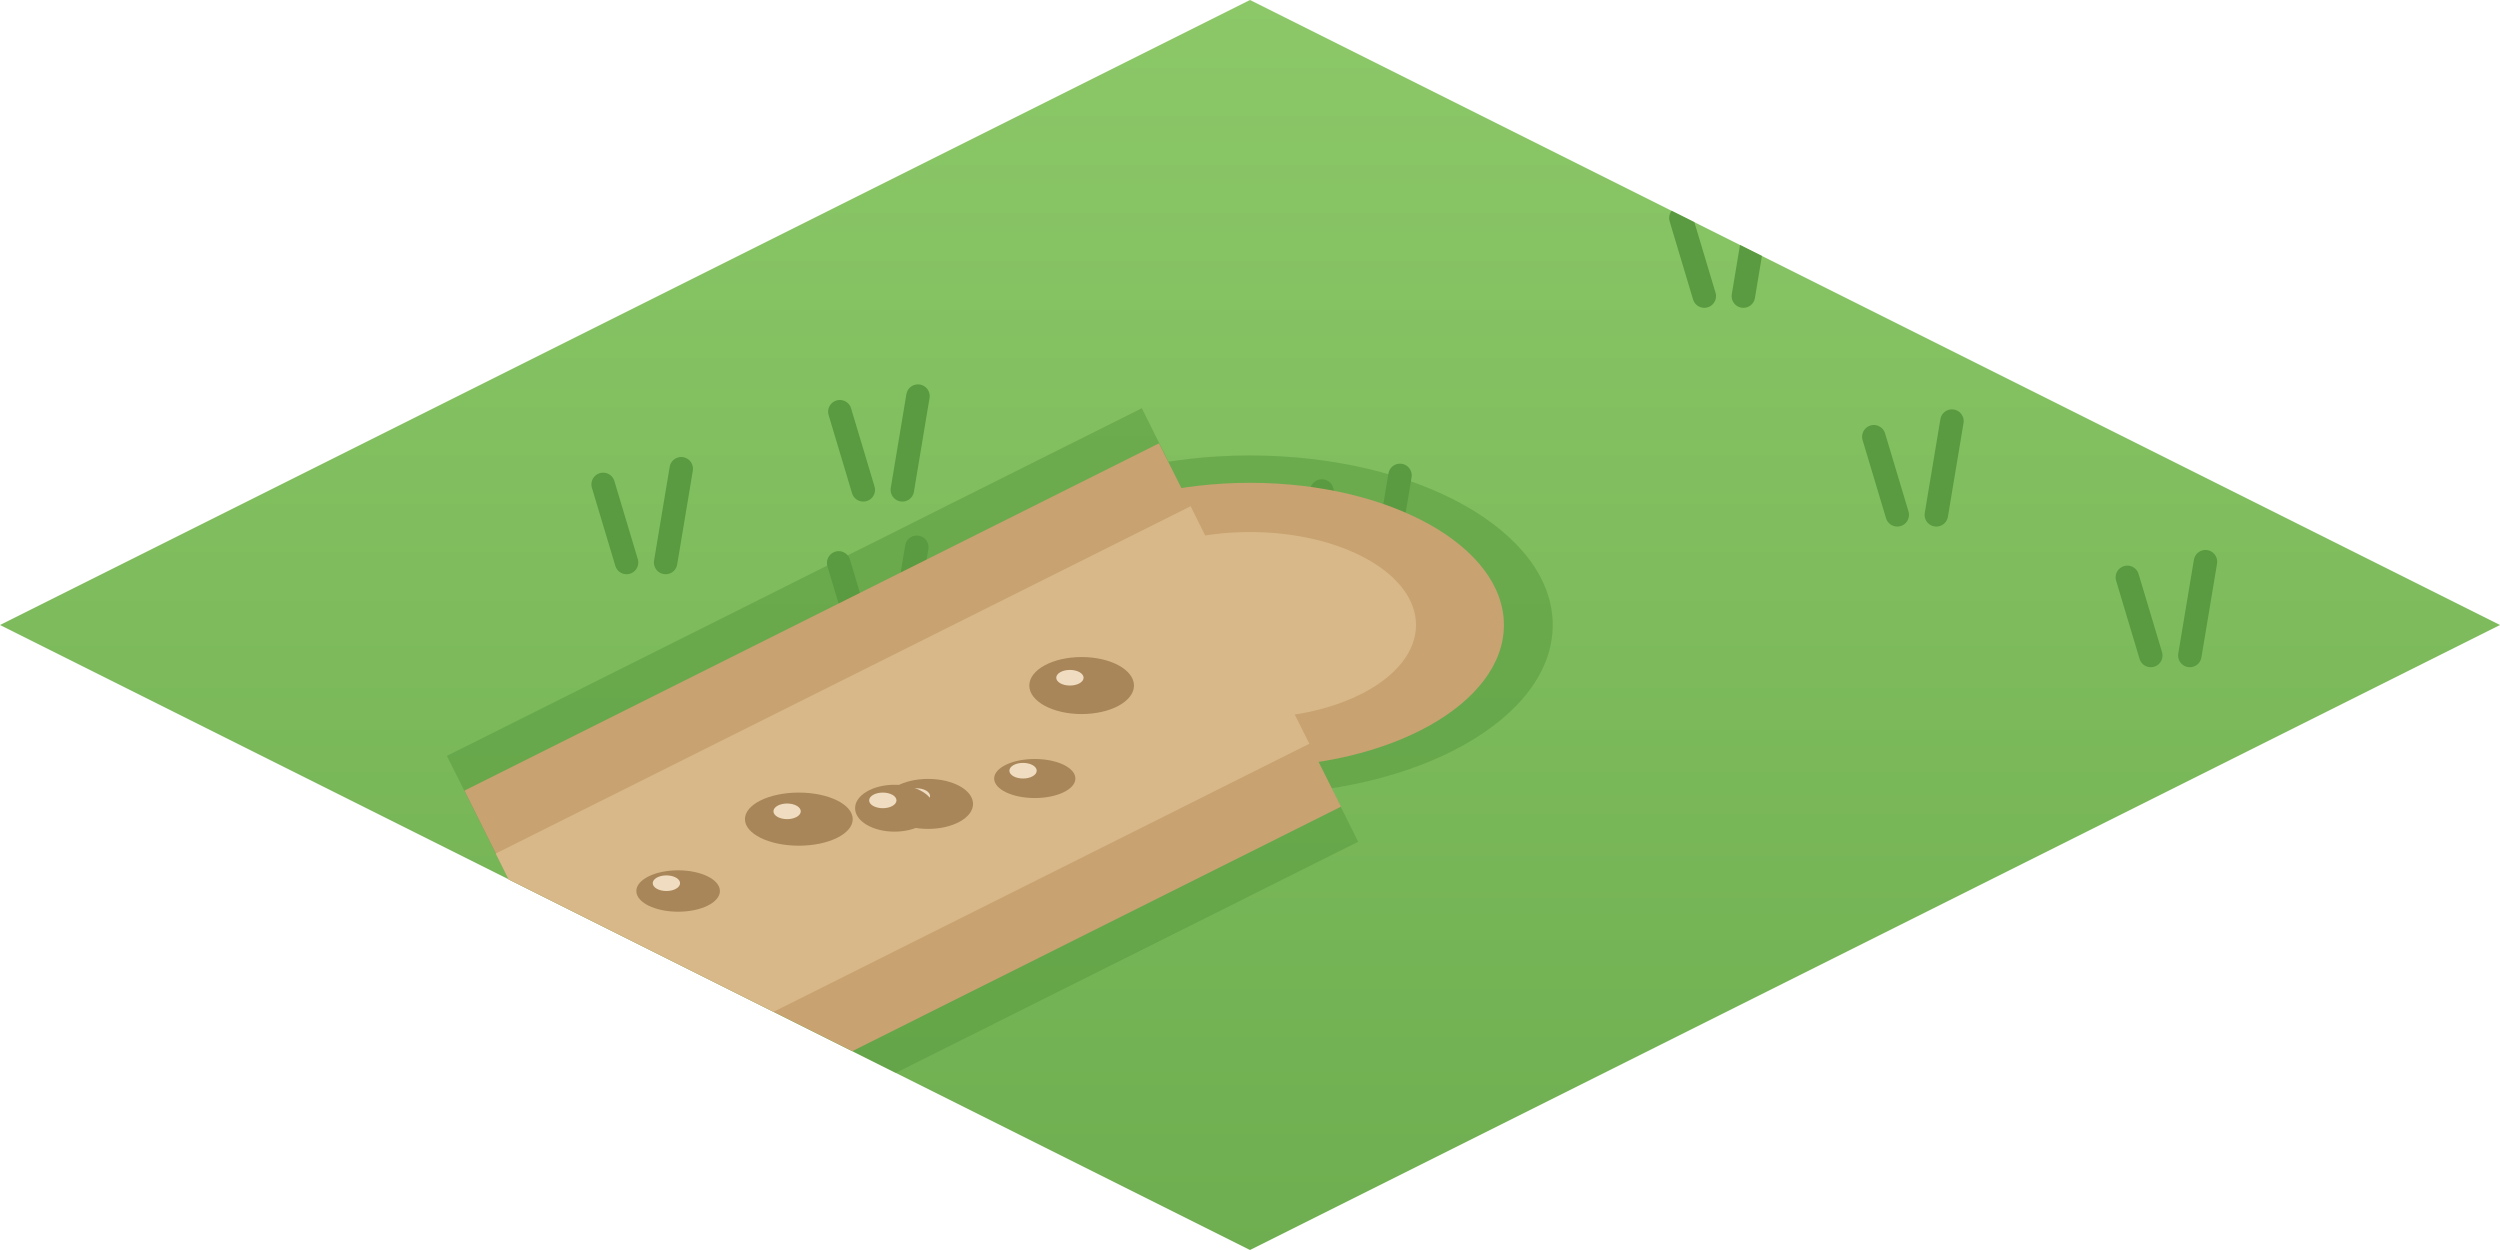
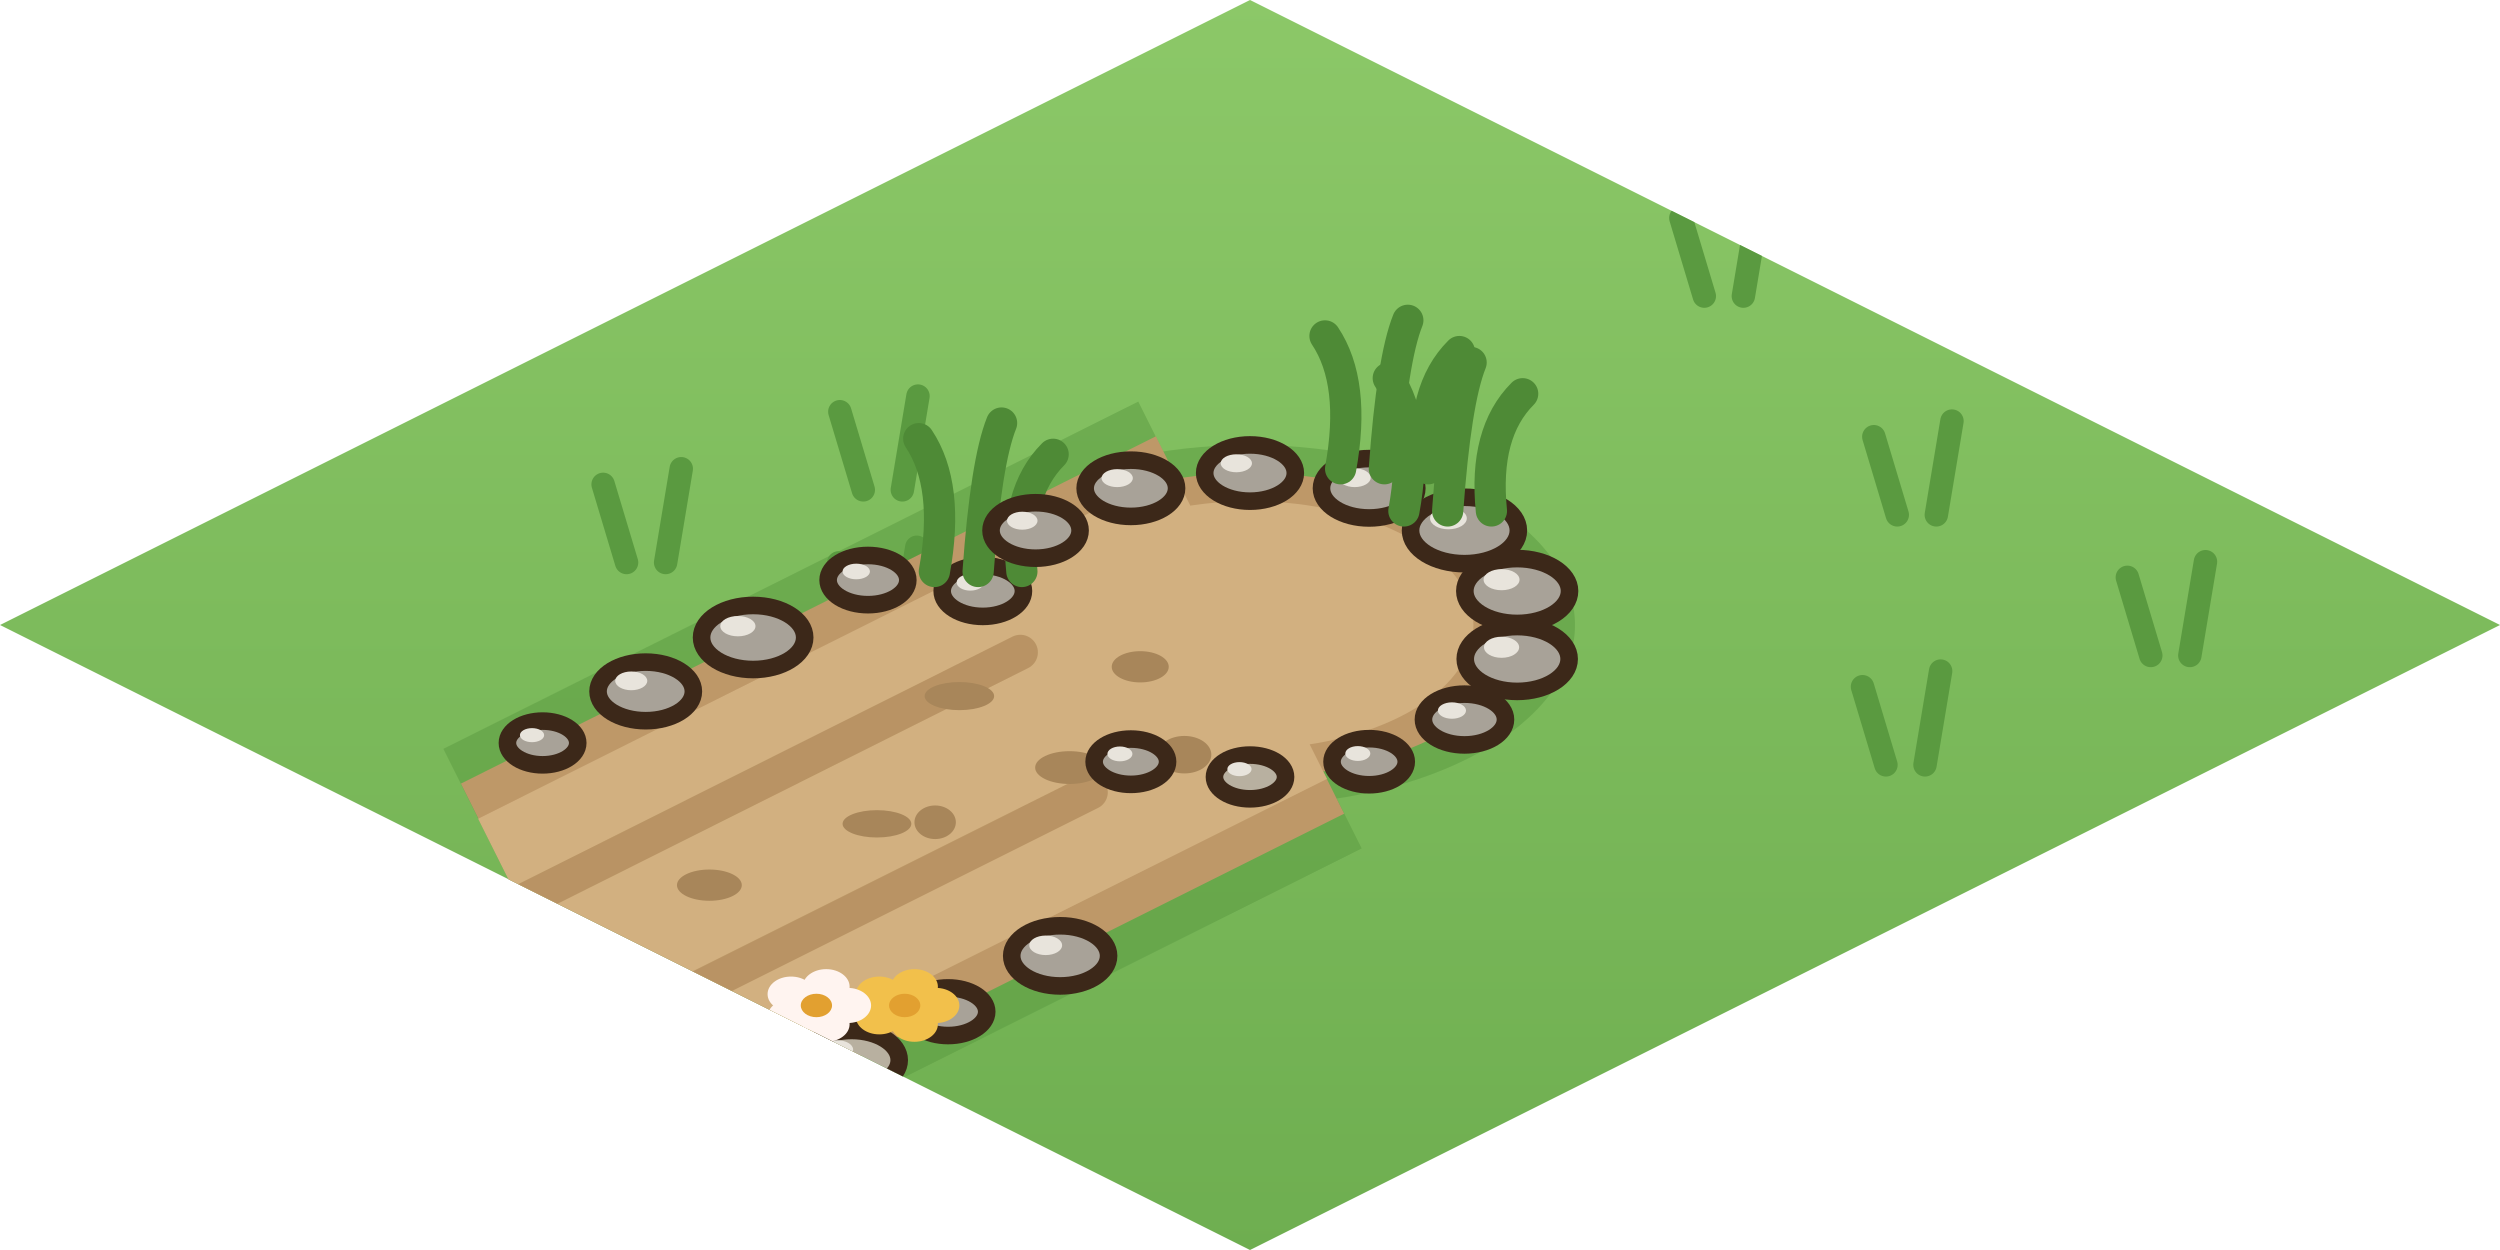
<svg xmlns="http://www.w3.org/2000/svg" width="256" height="128" viewBox="0 0 64 32">
  <defs>
    <linearGradient id="ch4h" x1="0" y1="0" x2="0" y2="1">
      <stop offset="0" stop-color="#8CC868" />
      <stop offset="1" stop-color="#6EAE50" />
    </linearGradient>
    <clipPath id="ch4hc">
      <path d="M32,0 L64,16 L32,32 L0,16 Z" />
    </clipPath>
  </defs>
  <path d="M32,0 L64,16 L32,32 L0,16 Z" fill="url(#ch4h)" />
  <g clip-path="url(#ch4hc)">
    <path d="M8.03,10.15 l-0.6,-2 M9.03,10.15 l0.4,-2.4" stroke="#5A9A40" stroke-width="0.6" stroke-linecap="round" />
    <path d="M50.83,8.11 l-0.6,-2 M51.83,8.11 l0.4,-2.4" stroke="#5A9A40" stroke-width="0.6" stroke-linecap="round" />
    <path d="M22.1,12.54 l-0.6,-2 M23.1,12.54 l0.4,-2.4" stroke="#5A9A40" stroke-width="0.6" stroke-linecap="round" />
    <path d="M22.07,16.41 l-0.6,-2 M23.07,16.41 l0.4,-2.4" stroke="#5A9A40" stroke-width="0.6" stroke-linecap="round" />
    <path d="M34.44,14.57 l-0.6,-2 M35.44,14.57 l0.4,-2.4" stroke="#5A9A40" stroke-width="0.6" stroke-linecap="round" />
    <path d="M48.57,13.18 l-0.6,-2 M49.57,13.18 l0.4,-2.4" stroke="#5A9A40" stroke-width="0.6" stroke-linecap="round" />
    <path d="M16.04,14.4 l-0.6,-2 M17.04,14.4 l0.4,-2.4" stroke="#5A9A40" stroke-width="0.6" stroke-linecap="round" />
    <path d="M43.63,7.58 l-0.6,-2 M44.63,7.58 l0.4,-2.4" stroke="#5A9A40" stroke-width="0.6" stroke-linecap="round" />
    <path d="M55.06,16.78 l-0.6,-2 M56.06,16.78 l0.4,-2.4" stroke="#5A9A40" stroke-width="0.6" stroke-linecap="round" />
+     <path d="M48.28,19.58 l-0.6,-2 M49.28,19.58 l0.4,-2.4" stroke="#5A9A40" stroke-width="0.6" stroke-linecap="round" />
  </g>
  <g clip-path="url(#ch4hc)">
-     <path d="M29.23,10.45 L11.44,19.35 L16.98,30.44 L34.77,21.55 Z M24.25,16 a7.75,4.34 0 1 0 15.5,0 a7.75,4.34 0 1 0 -15.5,0 Z" fill="#5A9A40" opacity=".55" />
-     <path d="M29.67,11.35 L11.89,20.24 L16.54,29.55 L34.33,20.65 Z M25.5,16 a6.5,3.64 0 1 0 13,0 a6.5,3.64 0 1 0 -13,0 Z" fill="#C8A270" />
-     <path d="M30.48,12.96 L12.69,21.85 L15.73,27.94 L33.52,19.04 Z M27.75,16 a4.25,2.38 0 1 0 8.5,0 a4.25,2.38 0 1 0 -8.5,0 Z" fill="#D8B888" />
-     <ellipse cx="27.69" cy="17.55" rx="1.34" ry="0.73" fill="#A8865A" />
-     <ellipse cx="27.39" cy="17.35" rx="0.35" ry="0.2" fill="#F0DCC0" />
-     <ellipse cx="23.76" cy="20.58" rx="1.15" ry="0.64" fill="#A8865A" />
-     <ellipse cx="23.46" cy="20.38" rx="0.35" ry="0.2" fill="#F0DCC0" />
-     <ellipse cx="17.36" cy="22.81" rx="1.07" ry="0.53" fill="#A8865A" />
-     <ellipse cx="17.06" cy="22.61" rx="0.35" ry="0.2" fill="#F0DCC0" />
-     <ellipse cx="20.45" cy="20.97" rx="1.38" ry="0.68" fill="#A8865A" />
-     <ellipse cx="20.15" cy="20.77" rx="0.35" ry="0.2" fill="#F0DCC0" />
-     <ellipse cx="26.49" cy="19.93" rx="1.04" ry="0.5" fill="#A8865A" />
-     <ellipse cx="26.19" cy="19.73" rx="0.35" ry="0.2" fill="#F0DCC0" />
-     <ellipse cx="22.9" cy="20.69" rx="1.01" ry="0.6" fill="#A8865A" />
-     <ellipse cx="22.6" cy="20.49" rx="0.35" ry="0.2" fill="#F0DCC0" />
+     <path d="M29.14,10.28 L11.35,19.17 L17.07,30.62 L34.86,21.72 Z M23.68,16 a8.32,4.61 0 1 0 16.64,0 a8.32,4.61 0 1 0 -16.64,0 Z" fill="#5A9A40" opacity=".5" />
+     <path d="M29.59,11.17 L11.8,20.06 L16.63,29.72 L34.41,20.83 Z M24.98,16 a7.02,3.89 0 1 0 14.04,0 a7.02,3.89 0 1 0 -14.04,0 Z" fill="#BE9868" />
+     <path d="M30.03,12.06 L12.24,20.96 L16.18,28.83 L33.97,19.94 Z M26.28,16 a5.72,3.17 0 1 0 11.44,0 a5.72,3.17 0 1 0 -11.44,0 Z" fill="#D2B080" />
+     <path d="M27.91,20.28 L15.11,26.68" stroke="#AE8858" stroke-width="0.9" stroke-linecap="round" opacity=".7" />
+     <path d="M26.12,16.7 L13.32,23.11" stroke="#AE8858" stroke-width="0.9" stroke-linecap="round" opacity=".7" />
+     <ellipse cx="30.32" cy="19.32" rx="0.69" ry="0.48" fill="#A8865A" />
+     <ellipse cx="18.16" cy="22.66" rx="0.83" ry="0.4" fill="#A8865A" />
+     <ellipse cx="22.45" cy="21.09" rx="0.88" ry="0.35" fill="#A8865A" />
+     <ellipse cx="23.94" cy="21.05" rx="0.53" ry="0.43" fill="#A8865A" />
+     <ellipse cx="27.38" cy="19.65" rx="0.88" ry="0.42" fill="#A8865A" />
+     <ellipse cx="24.56" cy="17.82" rx="0.89" ry="0.36" fill="#A8865A" />
+     <ellipse cx="29.19" cy="17.07" rx="0.73" ry="0.4" fill="#A8865A" />
+     <ellipse cx="27.14" cy="24.47" rx="1.24" ry="0.77" fill="#A8A298" stroke="#3C2819" stroke-width="0.45" stroke-linejoin="round" stroke-linecap="round" />
+     <ellipse cx="26.77" cy="24.2" rx="0.42" ry="0.25" fill="#E8E4DC" />
+     <ellipse cx="22.22" cy="14.85" rx="1.02" ry="0.63" fill="#A8A298" stroke="#3C2819" stroke-width="0.45" stroke-linejoin="round" stroke-linecap="round" />
+     <ellipse cx="21.92" cy="14.63" rx="0.35" ry="0.2" fill="#E8E4DC" />
+     <ellipse cx="24.27" cy="25.9" rx="0.99" ry="0.61" fill="#A8A298" stroke="#3C2819" stroke-width="0.45" stroke-linejoin="round" stroke-linecap="round" />
+     <ellipse cx="23.98" cy="25.68" rx="0.34" ry="0.2" fill="#E8E4DC" />
+     <ellipse cx="19.28" cy="16.32" rx="1.32" ry="0.82" fill="#A8A298" stroke="#3C2819" stroke-width="0.45" stroke-linejoin="round" stroke-linecap="round" />
+     <ellipse cx="18.89" cy="16.03" rx="0.45" ry="0.26" fill="#E8E4DC" />
+     <ellipse cx="21.8" cy="27.14" rx="1.22" ry="0.76" fill="#B8B0A0" stroke="#3C2819" stroke-width="0.45" stroke-linejoin="round" stroke-linecap="round" />
+     <ellipse cx="21.43" cy="26.87" rx="0.41" ry="0.24" fill="#E8E4DC" />
+     <ellipse cx="16.53" cy="17.7" rx="1.22" ry="0.75" fill="#A8A298" stroke="#3C2819" stroke-width="0.45" stroke-linejoin="round" stroke-linecap="round" />
+     <ellipse cx="16.16" cy="17.43" rx="0.41" ry="0.24" fill="#E8E4DC" />
+     <ellipse cx="18.79" cy="28.64" rx="0.91" ry="0.56" fill="#A8A298" stroke="#3C2819" stroke-width="0.45" stroke-linejoin="round" stroke-linecap="round" />
+     <ellipse cx="18.52" cy="28.44" rx="0.31" ry="0.18" fill="#E8E4DC" />
+     <ellipse cx="13.89" cy="19.02" rx="0.9" ry="0.56" fill="#A8A298" stroke="#3C2819" stroke-width="0.45" stroke-linejoin="round" stroke-linecap="round" />
+     <ellipse cx="13.62" cy="18.82" rx="0.31" ry="0.18" fill="#E8E4DC" />
+     <ellipse cx="25.16" cy="15.13" rx="1.04" ry="0.65" fill="#A8A298" stroke="#3C2819" stroke-width="0.45" stroke-linejoin="round" stroke-linecap="round" />
+     <ellipse cx="24.84" cy="14.91" rx="0.35" ry="0.21" fill="#E8E4DC" />
+     <path d="M23.92,14.63 q0.4,-2.2 -0.4,-3.4 M25.04,14.63 q0.2,-2.8 0.6,-3.8 M26.16,14.63 q-0.2,-2 0.8,-3" fill="none" stroke="#4E8A36" stroke-width="0.8" stroke-linecap="round" />
+     <ellipse cx="26.51" cy="13.58" rx="1.14" ry="0.71" fill="#A8A298" stroke="#3C2819" stroke-width="0.45" stroke-linejoin="round" stroke-linecap="round" />
+     <ellipse cx="26.17" cy="13.33" rx="0.39" ry="0.23" fill="#E8E4DC" />
+     <ellipse cx="28.95" cy="12.5" rx="1.17" ry="0.72" fill="#A8A298" stroke="#3C2819" stroke-width="0.45" stroke-linejoin="round" stroke-linecap="round" />
+     <ellipse cx="28.6" cy="12.24" rx="0.4" ry="0.23" fill="#E8E4DC" />
+     <ellipse cx="32" cy="12.11" rx="1.16" ry="0.72" fill="#A8A298" stroke="#3C2819" stroke-width="0.45" stroke-linejoin="round" stroke-linecap="round" />
+     <ellipse cx="31.65" cy="11.86" rx="0.4" ry="0.23" fill="#E8E4DC" />
+     <ellipse cx="35.05" cy="12.5" rx="1.22" ry="0.76" fill="#A8A298" stroke="#3C2819" stroke-width="0.45" stroke-linejoin="round" stroke-linecap="round" />
+     <ellipse cx="34.68" cy="12.23" rx="0.41" ry="0.24" fill="#E8E4DC" />
+     <path d="M34.32,12 q0.4,-2.2 -0.4,-3.4 M35.44,12 q0.2,-2.8 0.6,-3.8 M36.56,12 q-0.2,-2 0.8,-3" fill="none" stroke="#4E8A36" stroke-width="0.8" stroke-linecap="round" />
+     <ellipse cx="37.49" cy="13.58" rx="1.38" ry="0.85" fill="#A8A298" stroke="#3C2819" stroke-width="0.45" stroke-linejoin="round" stroke-linecap="round" />
+     <ellipse cx="37.08" cy="13.27" rx="0.47" ry="0.28" fill="#E8E4DC" />
+     <path d="M35.94,13.08 q0.4,-2.2 -0.4,-3.4 M37.06,13.08 q0.2,-2.8 0.6,-3.8 M38.18,13.08 q-0.2,-2 0.8,-3" fill="none" stroke="#4E8A36" stroke-width="0.8" stroke-linecap="round" />
+     <ellipse cx="38.84" cy="15.13" rx="1.34" ry="0.83" fill="#A8A298" stroke="#3C2819" stroke-width="0.45" stroke-linejoin="round" stroke-linecap="round" />
+     <ellipse cx="38.44" cy="14.84" rx="0.46" ry="0.27" fill="#E8E4DC" />
+     <ellipse cx="38.84" cy="16.87" rx="1.33" ry="0.83" fill="#A8A298" stroke="#3C2819" stroke-width="0.45" stroke-linejoin="round" stroke-linecap="round" />
+     <ellipse cx="38.44" cy="16.57" rx="0.45" ry="0.27" fill="#E8E4DC" />
+     <ellipse cx="37.49" cy="18.42" rx="1.05" ry="0.65" fill="#A8A298" stroke="#3C2819" stroke-width="0.45" stroke-linejoin="round" stroke-linecap="round" />
+     <ellipse cx="37.17" cy="18.19" rx="0.36" ry="0.21" fill="#E8E4DC" />
+     <ellipse cx="35.05" cy="19.5" rx="0.95" ry="0.59" fill="#A8A298" stroke="#3C2819" stroke-width="0.45" stroke-linejoin="round" stroke-linecap="round" />
+     <ellipse cx="34.76" cy="19.29" rx="0.32" ry="0.19" fill="#E8E4DC" />
+     <ellipse cx="32" cy="19.89" rx="0.91" ry="0.56" fill="#B8B0A0" stroke="#3C2819" stroke-width="0.45" stroke-linejoin="round" stroke-linecap="round" />
+     <ellipse cx="31.73" cy="19.69" rx="0.31" ry="0.18" fill="#E8E4DC" />
+     <ellipse cx="28.95" cy="19.5" rx="0.94" ry="0.58" fill="#A8A298" stroke="#3C2819" stroke-width="0.45" stroke-linejoin="round" stroke-linecap="round" />
+     <ellipse cx="28.67" cy="19.3" rx="0.32" ry="0.19" fill="#E8E4DC" />
+     <ellipse cx="23.96" cy="25.74" rx="0.6" ry="0.45" fill="#F2C04B" />
+     <ellipse cx="23.41" cy="26.22" rx="0.6" ry="0.45" fill="#F2C04B" />
+     <ellipse cx="22.51" cy="26.03" rx="0.6" ry="0.45" fill="#F2C04B" />
+     <ellipse cx="22.51" cy="25.45" rx="0.6" ry="0.45" fill="#F2C04B" />
+     <ellipse cx="23.41" cy="25.26" rx="0.6" ry="0.45" fill="#F2C04B" />
+     <ellipse cx="23.16" cy="25.74" rx="0.4" ry="0.3" fill="#E2A030" />
+     <ellipse cx="21.7" cy="25.74" rx="0.6" ry="0.45" fill="#FFF4F0" />
+     <ellipse cx="21.15" cy="26.22" rx="0.6" ry="0.45" fill="#FFF4F0" />
+     <ellipse cx="20.25" cy="26.03" rx="0.6" ry="0.45" fill="#FFF4F0" />
+     <ellipse cx="20.25" cy="25.45" rx="0.6" ry="0.45" fill="#FFF4F0" />
+     <ellipse cx="21.15" cy="25.26" rx="0.6" ry="0.45" fill="#FFF4F0" />
+     <ellipse cx="20.9" cy="25.74" rx="0.4" ry="0.3" fill="#E2A030" />
  </g>
</svg>
